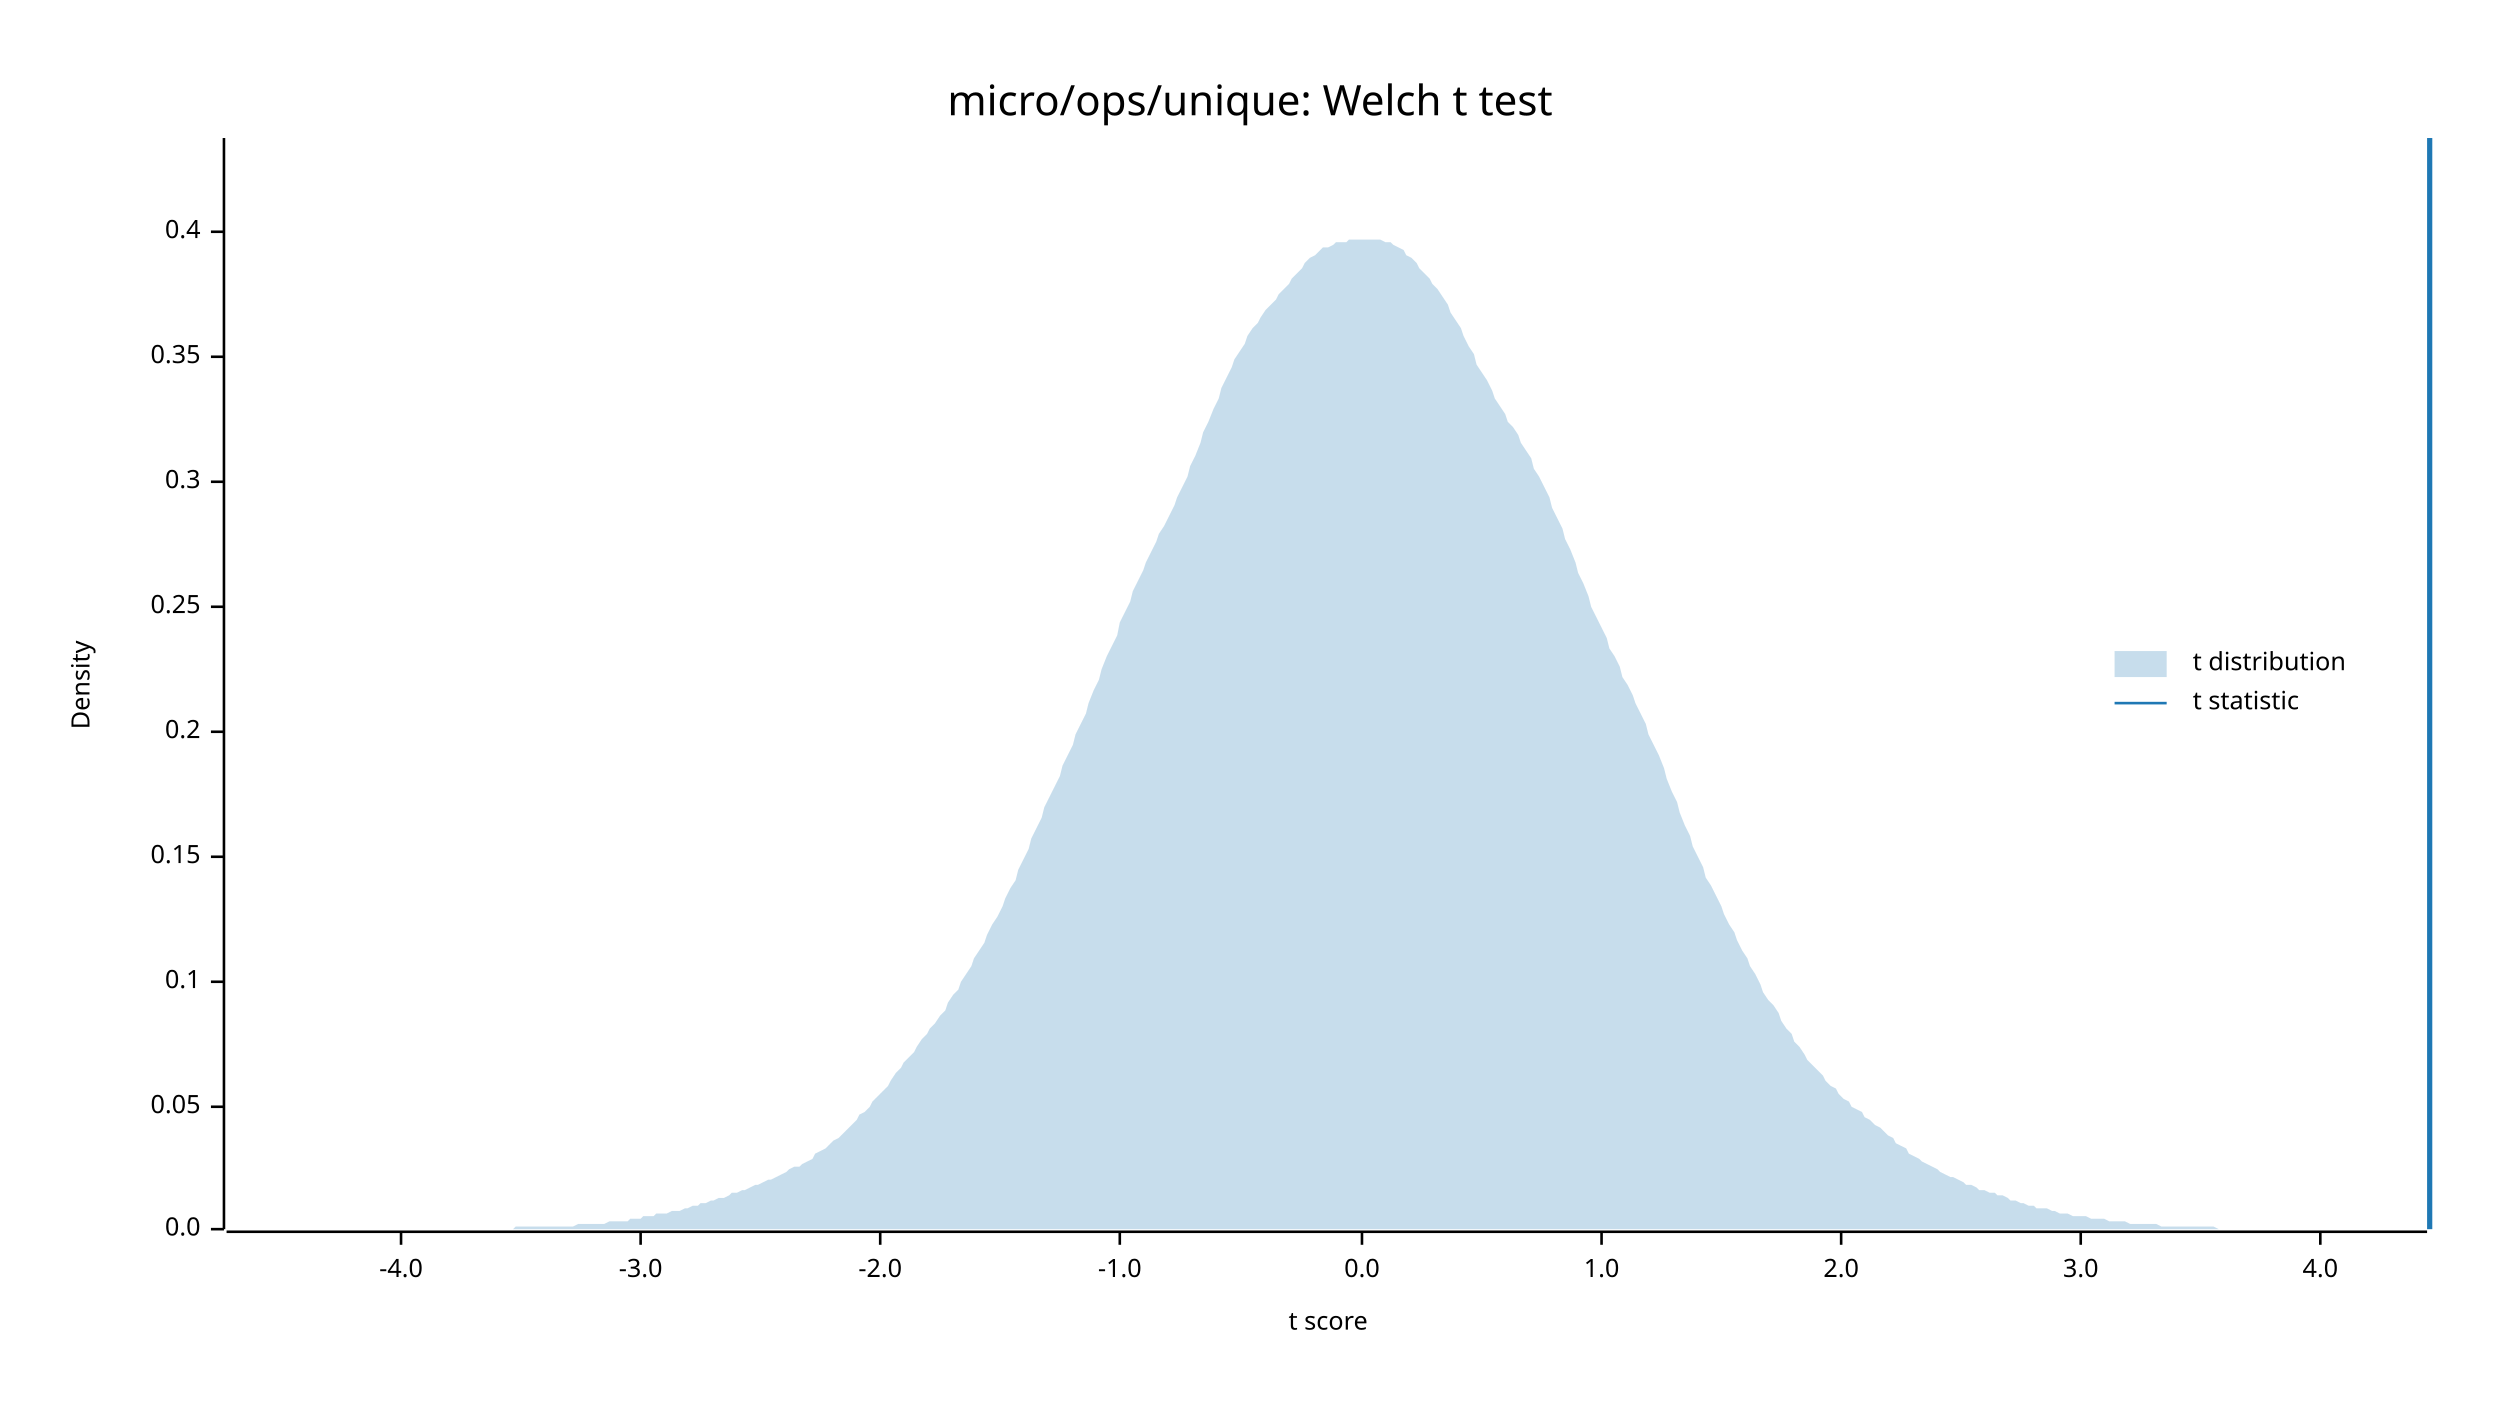
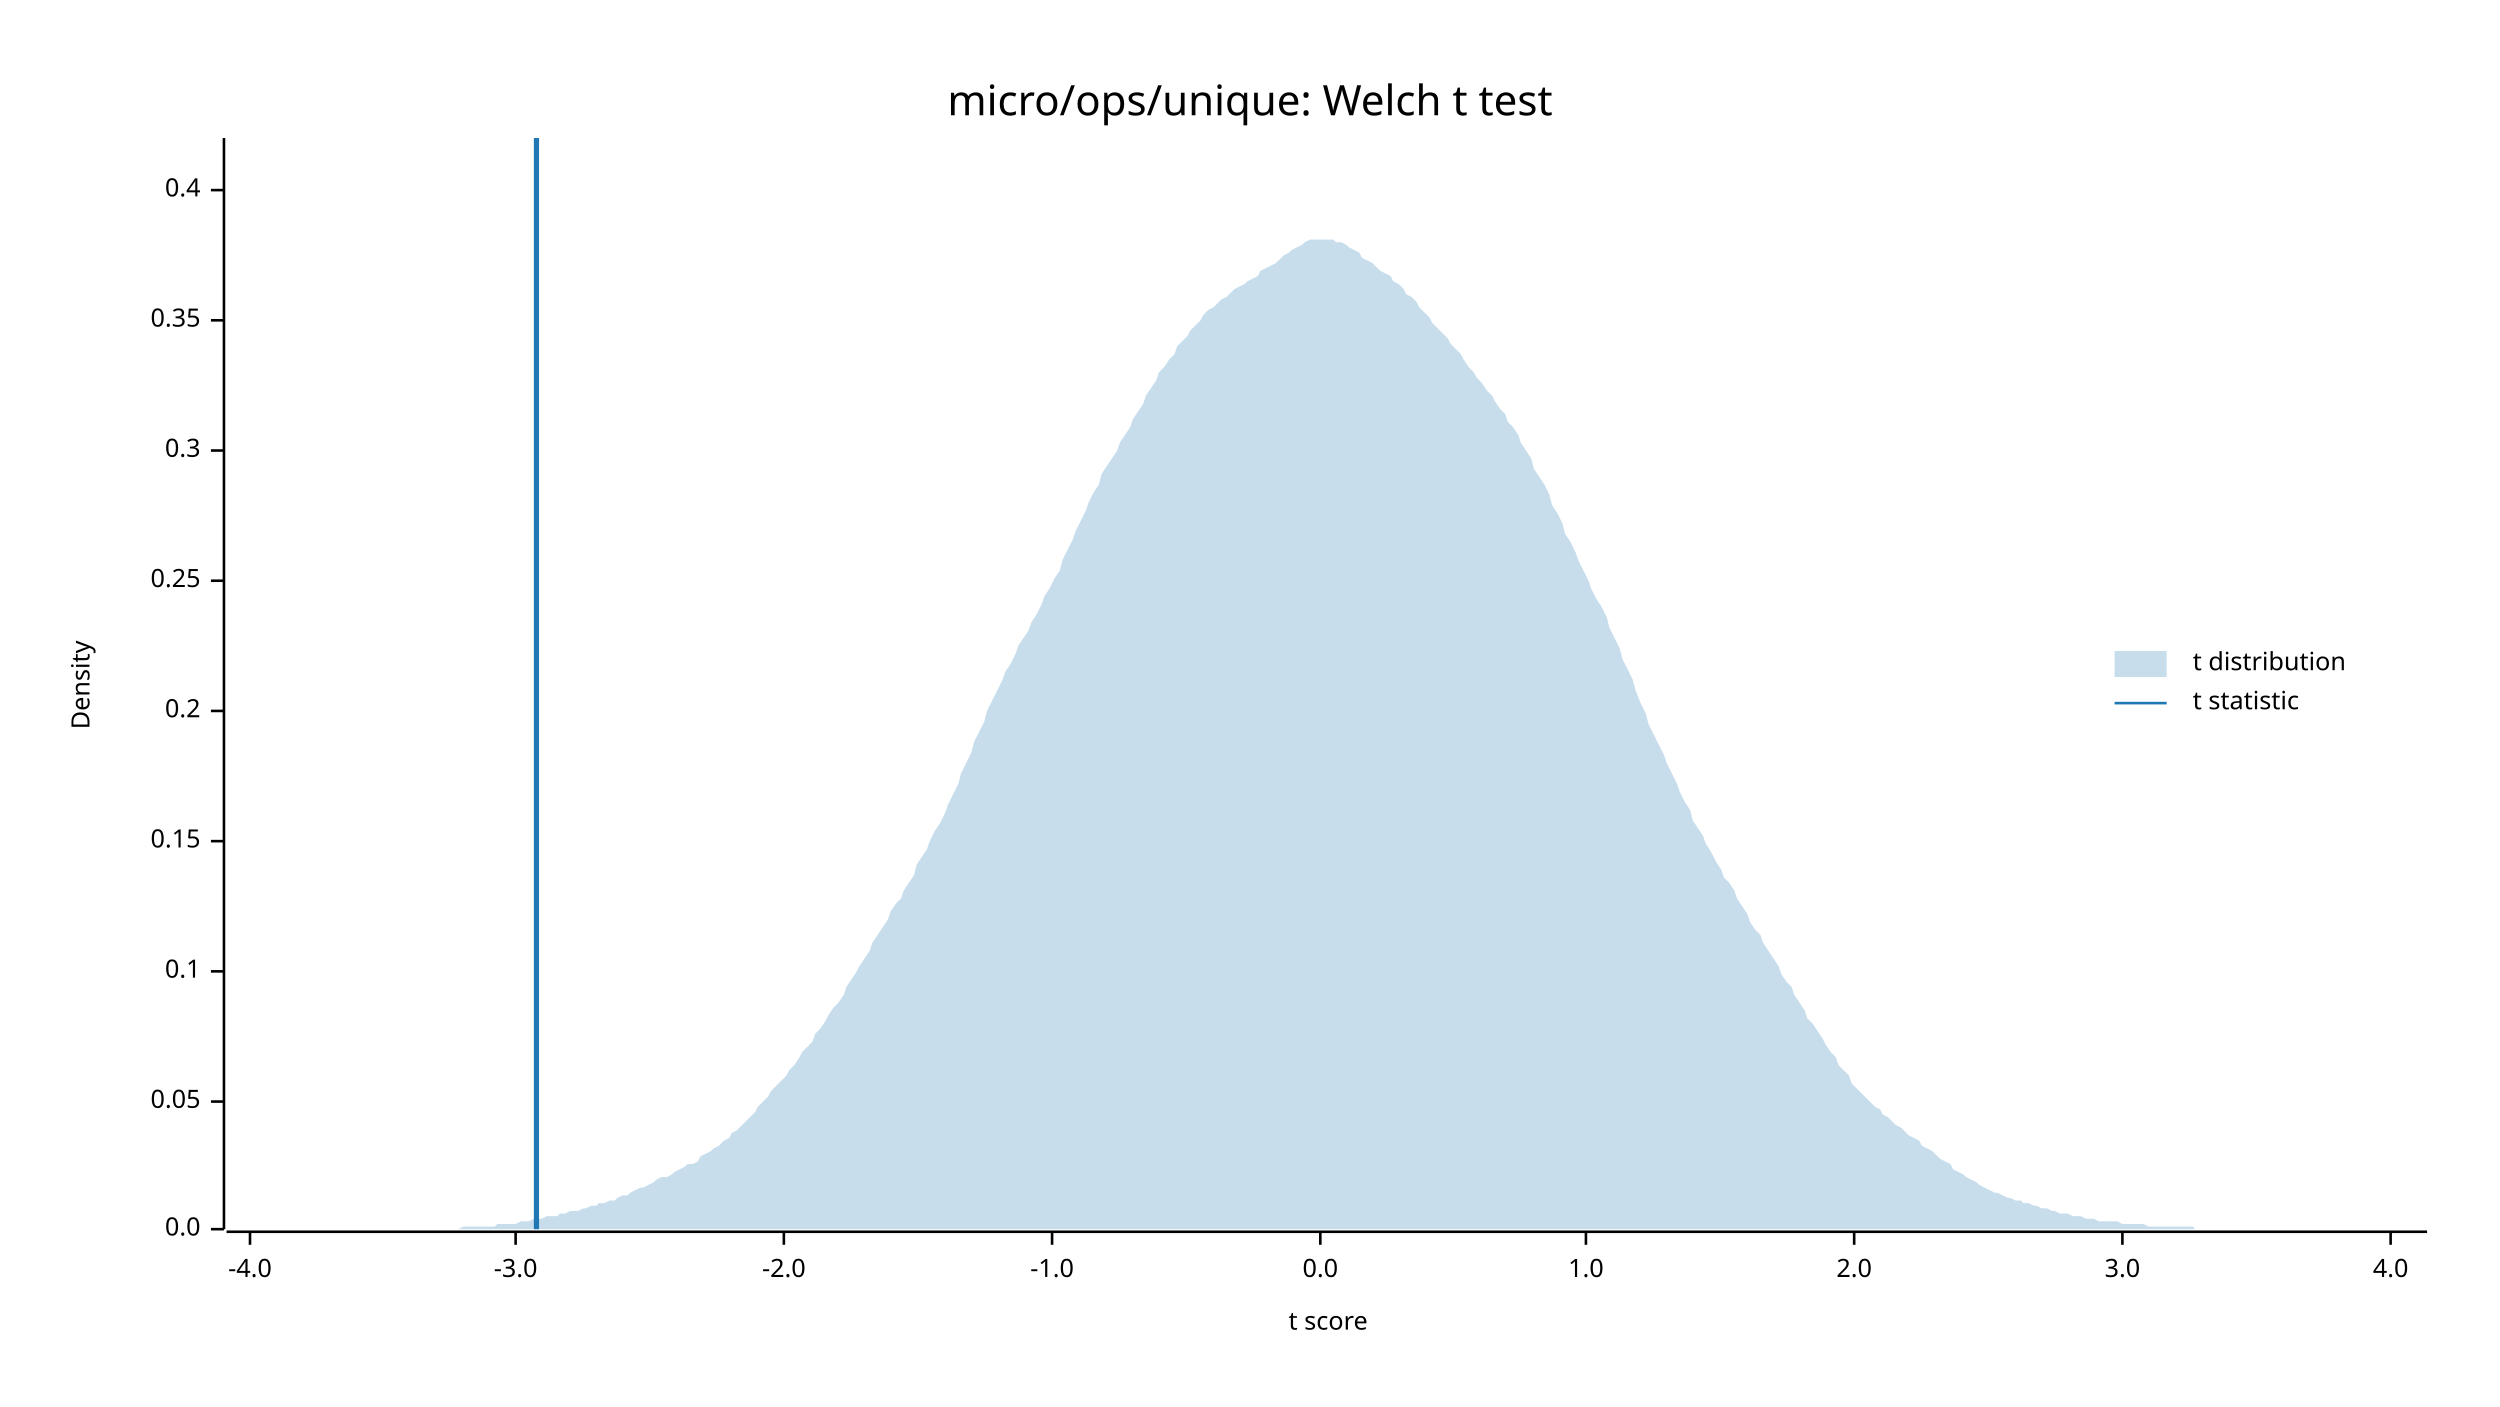
<svg xmlns="http://www.w3.org/2000/svg" width="960" height="540" viewBox="0 0 960 540">
  <text x="480" y="32" dy="0.76em" text-anchor="middle" font-family="sans-serif" font-size="16.129" opacity="1" fill="#000000">
micro/ops/unique: Welch t test
</text>
  <text x="27" y="263" dy="0.76em" text-anchor="middle" font-family="sans-serif" font-size="9.677" opacity="1" fill="#000000" transform="rotate(270, 27, 263)">
Density
</text>
  <text x="510" y="513" dy="-0.5ex" text-anchor="middle" font-family="sans-serif" font-size="9.677" opacity="1" fill="#000000">
t score
</text>
  <polyline fill="none" opacity="1" stroke="#000000" stroke-width="1" points="86,53 86,472 " />
  <text x="77" y="472" dy="0.5ex" text-anchor="end" font-family="sans-serif" font-size="9.677" opacity="1" fill="#000000">
0.0
</text>
  <polyline fill="none" opacity="1" stroke="#000000" stroke-width="1" points="81,472 86,472 " />
-   <text x="77" y="425" dy="0.5ex" text-anchor="end" font-family="sans-serif" font-size="9.677" opacity="1" fill="#000000">
+   <text x="77" y="423" dy="0.5ex" text-anchor="end" font-family="sans-serif" font-size="9.677" opacity="1" fill="#000000">
0.05
</text>
-   <polyline fill="none" opacity="1" stroke="#000000" stroke-width="1" points="81,425 86,425 " />
-   <text x="77" y="377" dy="0.5ex" text-anchor="end" font-family="sans-serif" font-size="9.677" opacity="1" fill="#000000">
+   <polyline fill="none" opacity="1" stroke="#000000" stroke-width="1" points="81,423 86,423 " />
+   <text x="77" y="373" dy="0.5ex" text-anchor="end" font-family="sans-serif" font-size="9.677" opacity="1" fill="#000000">
0.1
</text>
-   <polyline fill="none" opacity="1" stroke="#000000" stroke-width="1" points="81,377 86,377 " />
-   <text x="77" y="329" dy="0.5ex" text-anchor="end" font-family="sans-serif" font-size="9.677" opacity="1" fill="#000000">
+   <polyline fill="none" opacity="1" stroke="#000000" stroke-width="1" points="81,373 86,373 " />
+   <text x="77" y="323" dy="0.5ex" text-anchor="end" font-family="sans-serif" font-size="9.677" opacity="1" fill="#000000">
0.15
</text>
-   <polyline fill="none" opacity="1" stroke="#000000" stroke-width="1" points="81,329 86,329 " />
-   <text x="77" y="281" dy="0.5ex" text-anchor="end" font-family="sans-serif" font-size="9.677" opacity="1" fill="#000000">
+   <polyline fill="none" opacity="1" stroke="#000000" stroke-width="1" points="81,323 86,323 " />
+   <text x="77" y="273" dy="0.5ex" text-anchor="end" font-family="sans-serif" font-size="9.677" opacity="1" fill="#000000">
0.2
</text>
-   <polyline fill="none" opacity="1" stroke="#000000" stroke-width="1" points="81,281 86,281 " />
-   <text x="77" y="233" dy="0.5ex" text-anchor="end" font-family="sans-serif" font-size="9.677" opacity="1" fill="#000000">
+   <polyline fill="none" opacity="1" stroke="#000000" stroke-width="1" points="81,273 86,273 " />
+   <text x="77" y="223" dy="0.5ex" text-anchor="end" font-family="sans-serif" font-size="9.677" opacity="1" fill="#000000">
0.25
</text>
-   <polyline fill="none" opacity="1" stroke="#000000" stroke-width="1" points="81,233 86,233 " />
-   <text x="77" y="185" dy="0.5ex" text-anchor="end" font-family="sans-serif" font-size="9.677" opacity="1" fill="#000000">
+   <polyline fill="none" opacity="1" stroke="#000000" stroke-width="1" points="81,223 86,223 " />
+   <text x="77" y="173" dy="0.5ex" text-anchor="end" font-family="sans-serif" font-size="9.677" opacity="1" fill="#000000">
0.3
</text>
-   <polyline fill="none" opacity="1" stroke="#000000" stroke-width="1" points="81,185 86,185 " />
-   <text x="77" y="137" dy="0.5ex" text-anchor="end" font-family="sans-serif" font-size="9.677" opacity="1" fill="#000000">
+   <polyline fill="none" opacity="1" stroke="#000000" stroke-width="1" points="81,173 86,173 " />
+   <text x="77" y="123" dy="0.5ex" text-anchor="end" font-family="sans-serif" font-size="9.677" opacity="1" fill="#000000">
0.35
</text>
-   <polyline fill="none" opacity="1" stroke="#000000" stroke-width="1" points="81,137 86,137 " />
-   <text x="77" y="89" dy="0.5ex" text-anchor="end" font-family="sans-serif" font-size="9.677" opacity="1" fill="#000000">
+   <polyline fill="none" opacity="1" stroke="#000000" stroke-width="1" points="81,123 86,123 " />
+   <text x="77" y="73" dy="0.5ex" text-anchor="end" font-family="sans-serif" font-size="9.677" opacity="1" fill="#000000">
0.4
</text>
-   <polyline fill="none" opacity="1" stroke="#000000" stroke-width="1" points="81,89 86,89 " />
+   <polyline fill="none" opacity="1" stroke="#000000" stroke-width="1" points="81,73 86,73 " />
  <polyline fill="none" opacity="1" stroke="#000000" stroke-width="1" points="87,473 932,473 " />
-   <text x="154" y="483" dy="0.76em" text-anchor="middle" font-family="sans-serif" font-size="9.677" opacity="1" fill="#000000">
+   <text x="96" y="483" dy="0.76em" text-anchor="middle" font-family="sans-serif" font-size="9.677" opacity="1" fill="#000000">
-4.0
</text>
-   <polyline fill="none" opacity="1" stroke="#000000" stroke-width="1" points="154,473 154,478 " />
-   <text x="246" y="483" dy="0.76em" text-anchor="middle" font-family="sans-serif" font-size="9.677" opacity="1" fill="#000000">
+   <polyline fill="none" opacity="1" stroke="#000000" stroke-width="1" points="96,473 96,478 " />
+   <text x="198" y="483" dy="0.76em" text-anchor="middle" font-family="sans-serif" font-size="9.677" opacity="1" fill="#000000">
-3.0
</text>
-   <polyline fill="none" opacity="1" stroke="#000000" stroke-width="1" points="246,473 246,478 " />
-   <text x="338" y="483" dy="0.76em" text-anchor="middle" font-family="sans-serif" font-size="9.677" opacity="1" fill="#000000">
+   <polyline fill="none" opacity="1" stroke="#000000" stroke-width="1" points="198,473 198,478 " />
+   <text x="301" y="483" dy="0.76em" text-anchor="middle" font-family="sans-serif" font-size="9.677" opacity="1" fill="#000000">
-2.0
</text>
-   <polyline fill="none" opacity="1" stroke="#000000" stroke-width="1" points="338,473 338,478 " />
-   <text x="430" y="483" dy="0.76em" text-anchor="middle" font-family="sans-serif" font-size="9.677" opacity="1" fill="#000000">
+   <polyline fill="none" opacity="1" stroke="#000000" stroke-width="1" points="301,473 301,478 " />
+   <text x="404" y="483" dy="0.76em" text-anchor="middle" font-family="sans-serif" font-size="9.677" opacity="1" fill="#000000">
-1.0
</text>
-   <polyline fill="none" opacity="1" stroke="#000000" stroke-width="1" points="430,473 430,478 " />
-   <text x="523" y="483" dy="0.76em" text-anchor="middle" font-family="sans-serif" font-size="9.677" opacity="1" fill="#000000">
+   <polyline fill="none" opacity="1" stroke="#000000" stroke-width="1" points="404,473 404,478 " />
+   <text x="507" y="483" dy="0.76em" text-anchor="middle" font-family="sans-serif" font-size="9.677" opacity="1" fill="#000000">
0.0
</text>
-   <polyline fill="none" opacity="1" stroke="#000000" stroke-width="1" points="523,473 523,478 " />
-   <text x="615" y="483" dy="0.76em" text-anchor="middle" font-family="sans-serif" font-size="9.677" opacity="1" fill="#000000">
+   <polyline fill="none" opacity="1" stroke="#000000" stroke-width="1" points="507,473 507,478 " />
+   <text x="609" y="483" dy="0.76em" text-anchor="middle" font-family="sans-serif" font-size="9.677" opacity="1" fill="#000000">
1.0
</text>
-   <polyline fill="none" opacity="1" stroke="#000000" stroke-width="1" points="615,473 615,478 " />
-   <text x="707" y="483" dy="0.76em" text-anchor="middle" font-family="sans-serif" font-size="9.677" opacity="1" fill="#000000">
+   <polyline fill="none" opacity="1" stroke="#000000" stroke-width="1" points="609,473 609,478 " />
+   <text x="712" y="483" dy="0.76em" text-anchor="middle" font-family="sans-serif" font-size="9.677" opacity="1" fill="#000000">
2.0
</text>
-   <polyline fill="none" opacity="1" stroke="#000000" stroke-width="1" points="707,473 707,478 " />
-   <text x="799" y="483" dy="0.76em" text-anchor="middle" font-family="sans-serif" font-size="9.677" opacity="1" fill="#000000">
+   <polyline fill="none" opacity="1" stroke="#000000" stroke-width="1" points="712,473 712,478 " />
+   <text x="815" y="483" dy="0.76em" text-anchor="middle" font-family="sans-serif" font-size="9.677" opacity="1" fill="#000000">
3.0
</text>
-   <polyline fill="none" opacity="1" stroke="#000000" stroke-width="1" points="799,473 799,478 " />
-   <text x="891" y="483" dy="0.76em" text-anchor="middle" font-family="sans-serif" font-size="9.677" opacity="1" fill="#000000">
+   <polyline fill="none" opacity="1" stroke="#000000" stroke-width="1" points="815,473 815,478 " />
+   <text x="918" y="483" dy="0.76em" text-anchor="middle" font-family="sans-serif" font-size="9.677" opacity="1" fill="#000000">
4.0
</text>
-   <polyline fill="none" opacity="1" stroke="#000000" stroke-width="1" points="891,473 891,478 " />
-   <polygon opacity="0.25" fill="#1F78B4" points="87,472 88,472 90,472 92,472 93,472 95,472 97,472 98,472 100,472 102,472 103,472 105,472 107,472 109,472 110,472 112,472 114,472 115,472 117,472 119,472 120,472 122,472 124,472 125,472 127,472 129,472 131,472 132,472 134,472 136,472 137,472 139,472 141,472 142,472 144,472 146,472 147,472 149,472 151,472 153,472 154,472 156,472 158,472 159,472 161,472 163,472 164,472 166,472 168,472 169,472 171,472 173,472 175,472 176,472 178,472 180,472 181,472 183,472 185,472 186,472 188,472 190,472 191,472 193,472 195,472 197,472 198,471 200,471 202,471 203,471 205,471 207,471 208,471 210,471 212,471 214,471 215,471 217,471 219,471 220,471 222,470 224,470 225,470 227,470 229,470 230,470 232,470 234,469 236,469 237,469 239,469 241,469 242,468 244,468 246,468 247,467 249,467 251,467 252,466 254,466 256,466 258,465 259,465 261,465 263,464 264,464 266,463 268,463 269,462 271,462 273,461 274,461 276,460 278,460 280,459 281,458 283,458 285,457 286,457 288,456 290,455 291,455 293,454 295,453 296,453 298,452 300,451 302,450 303,449 305,448 307,448 308,447 310,446 312,445 313,443 315,442 317,441 318,440 320,438 322,437 324,435 325,434 327,432 329,430 330,428 332,427 334,425 335,423 337,421 339,419 341,417 342,415 344,412 346,410 347,408 349,406 351,404 352,402 354,399 356,397 357,395 359,393 361,390 363,388 364,385 366,382 368,380 369,377 371,374 373,371 374,368 376,365 378,362 379,359 381,355 383,352 385,348 386,345 388,341 390,338 391,334 393,330 395,326 396,322 398,318 400,314 401,310 403,306 405,302 407,298 408,294 410,290 412,286 413,282 415,278 417,274 418,270 420,265 422,261 423,257 425,252 427,248 429,244 430,239 432,235 434,231 435,227 437,223 439,219 440,216 442,212 444,208 445,205 447,202 449,198 451,194 452,191 454,187 456,183 457,179 459,175 461,170 462,166 464,162 466,157 468,153 469,149 471,145 473,141 474,138 476,135 478,132 479,129 481,126 483,124 484,122 486,119 488,117 490,115 491,113 493,111 495,109 496,107 498,105 500,103 501,101 503,99 505,98 506,97 508,95 510,95 512,94 513,93 515,93 517,93 518,92 520,92 522,92 523,92 525,92 527,92 528,92 530,92 532,93 534,93 535,94 537,95 539,96 540,98 542,99 544,101 545,103 547,105 549,107 550,109 552,111 554,114 556,117 557,120 559,123 561,126 562,129 564,133 566,136 567,140 569,143 571,146 573,150 574,153 576,156 578,159 579,162 581,164 583,167 584,170 586,173 588,176 589,180 591,183 593,187 595,191 596,195 598,199 600,203 601,207 603,211 605,216 606,220 608,224 610,229 611,233 613,237 615,241 617,245 618,249 620,252 622,256 623,260 625,263 627,267 628,270 630,274 632,278 633,282 635,286 637,290 639,295 640,299 642,304 644,308 645,312 647,317 649,321 650,325 652,329 654,333 655,337 657,340 659,344 661,348 662,351 664,355 666,358 667,361 669,365 671,368 672,371 674,374 676,378 677,381 679,384 681,386 683,389 684,392 686,395 688,397 689,400 691,402 693,405 694,407 696,409 698,411 700,413 701,415 703,417 705,418 706,420 708,422 710,423 711,425 713,426 715,427 716,429 718,430 720,432 722,433 723,434 725,436 727,437 728,439 730,440 732,441 733,443 735,444 737,445 738,446 740,447 742,448 744,449 745,450 747,451 749,452 750,452 752,453 754,454 755,455 757,455 759,456 760,457 762,457 764,458 766,458 767,459 769,459 771,460 772,461 774,461 776,462 777,462 779,463 781,463 782,464 784,464 786,464 788,465 789,465 791,466 793,466 794,466 796,467 798,467 799,467 801,467 803,468 804,468 806,468 808,468 810,469 811,469 813,469 815,469 816,469 818,470 820,470 821,470 823,470 825,470 827,470 828,470 830,471 832,471 833,471 835,471 837,471 838,471 840,471 842,471 843,471 845,471 847,471 849,471 850,471 852,472 854,472 855,472 857,472 859,472 860,472 862,472 864,472 865,472 867,472 869,472 871,472 872,472 874,472 876,472 877,472 879,472 881,472 882,472 884,472 886,472 887,472 889,472 891,472 893,472 894,472 896,472 898,472 899,472 901,472 903,472 904,472 906,472 908,472 909,472 911,472 913,472 915,472 916,472 918,472 920,472 921,472 923,472 925,472 926,472 928,472 930,472 932,472 932,472 87,472 " />
-   <polyline fill="none" opacity="1" stroke="#1F78B4" stroke-width="2" points="933,472 933,53 " />
+   <polyline fill="none" opacity="1" stroke="#000000" stroke-width="1" points="918,473 918,478 " />
+   <polygon opacity="0.25" fill="#1F78B4" points="87,472 88,472 90,472 92,472 93,472 95,472 97,472 98,472 100,472 102,472 103,472 105,472 107,472 109,472 110,472 112,472 114,472 115,472 117,472 119,472 120,472 122,472 124,472 125,472 127,472 129,472 131,472 132,472 134,472 136,472 137,472 139,472 141,472 142,472 144,472 146,472 147,472 149,472 151,472 153,472 154,472 156,472 158,472 159,472 161,472 163,472 164,472 166,472 168,472 169,472 171,472 173,472 175,472 176,472 178,471 180,471 181,471 183,471 185,471 186,471 188,471 190,471 191,470 193,470 195,470 197,470 198,470 200,469 202,469 203,469 205,468 207,468 208,468 210,467 212,467 214,467 215,466 217,466 219,465 220,465 222,465 224,464 225,464 227,463 229,463 230,462 232,462 234,461 236,461 237,460 239,459 241,459 242,458 244,457 246,456 247,456 249,455 251,454 252,453 254,452 256,452 258,451 259,450 261,449 263,448 264,447 266,447 268,446 269,444 271,443 273,442 274,441 276,440 278,438 280,437 281,435 283,434 285,432 286,431 288,429 290,427 291,425 293,423 295,421 296,419 298,417 300,415 302,413 303,411 305,409 307,406 308,404 310,402 312,400 313,397 315,395 317,392 318,390 320,387 322,385 324,382 325,379 327,376 329,373 330,371 332,368 334,365 335,362 337,359 339,356 341,353 342,350 344,347 346,345 347,342 349,339 351,336 352,332 354,329 356,326 357,323 359,319 361,316 363,312 364,309 366,305 368,301 369,297 371,293 373,289 374,285 376,281 378,277 379,273 381,269 383,265 385,261 386,258 388,255 390,251 391,248 393,245 395,242 396,239 398,236 400,232 401,229 403,226 405,222 407,219 408,215 410,211 412,207 413,204 415,200 417,196 418,193 420,189 422,186 423,182 425,179 427,176 429,173 430,170 432,167 434,164 435,161 437,158 439,155 440,152 442,149 444,146 445,143 447,141 449,138 451,136 452,133 454,131 456,129 457,127 459,125 461,123 462,121 464,119 466,118 468,116 469,115 471,114 473,112 474,111 476,110 478,109 479,108 481,107 483,106 484,104 486,103 488,102 490,101 491,100 493,98 495,97 496,96 498,95 500,94 501,93 503,92 505,92 506,92 508,92 510,92 512,92 513,93 515,93 517,94 518,95 520,96 522,97 523,99 525,100 527,101 528,102 530,104 532,105 534,106 535,108 537,109 539,111 540,113 542,114 544,116 545,118 547,120 549,122 550,124 552,126 554,128 556,130 557,132 559,134 561,136 562,138 564,141 566,143 567,145 569,147 571,150 573,152 574,154 576,157 578,159 579,162 581,164 583,167 584,170 586,173 588,176 589,180 591,183 593,186 595,190 596,194 598,197 600,201 601,205 603,208 605,212 606,215 608,219 610,223 611,226 613,230 615,233 617,237 618,241 620,245 622,249 623,253 625,257 627,261 628,265 630,270 632,274 633,278 635,282 637,286 639,290 640,293 642,297 644,301 645,304 647,308 649,311 650,315 652,318 654,321 655,324 657,327 659,331 661,334 662,337 664,339 666,342 667,345 669,348 671,351 672,354 674,357 676,359 677,362 679,365 681,368 683,371 684,374 686,377 688,379 689,382 691,385 693,388 694,391 696,393 698,396 700,399 701,401 703,404 705,406 706,409 708,411 710,413 711,416 713,418 715,420 716,421 718,423 720,425 722,426 723,428 725,429 727,431 728,432 730,433 732,435 733,436 735,437 737,438 738,440 740,441 742,442 744,444 745,445 747,446 749,447 750,449 752,450 754,451 755,452 757,453 759,454 760,455 762,456 764,457 766,458 767,458 769,459 771,460 772,460 774,461 776,461 777,462 779,462 781,463 782,463 784,464 786,464 788,465 789,465 791,466 793,466 794,466 796,467 798,467 799,467 801,468 803,468 804,468 806,469 808,469 810,469 811,469 813,469 815,470 816,470 818,470 820,470 821,470 823,470 825,471 827,471 828,471 830,471 832,471 833,471 835,471 837,471 838,471 840,471 842,471 843,472 845,472 847,472 849,472 850,472 852,472 854,472 855,472 857,472 859,472 860,472 862,472 864,472 865,472 867,472 869,472 871,472 872,472 874,472 876,472 877,472 879,472 881,472 882,472 884,472 886,472 887,472 889,472 891,472 893,472 894,472 896,472 898,472 899,472 901,472 903,472 904,472 906,472 908,472 909,472 911,472 913,472 915,472 916,472 918,472 920,472 921,472 923,472 925,472 926,472 928,472 930,472 932,472 932,472 87,472 " />
+   <polyline fill="none" opacity="1" stroke="#1F78B4" stroke-width="2" points="206,472 206,53 " />
  <text x="842" y="250" dy="0.76em" text-anchor="start" font-family="sans-serif" font-size="9.677" opacity="1" fill="#000000">
t distribution
</text>
  <text x="842" y="265" dy="0.76em" text-anchor="start" font-family="sans-serif" font-size="9.677" opacity="1" fill="#000000">
t statistic
</text>
  <rect x="812" y="250" width="20" height="10" opacity="0.25" fill="#1F78B4" stroke="none" />
  <polyline fill="none" opacity="1" stroke="#1F78B4" stroke-width="1" points="812,270 832,270 " />
</svg>
